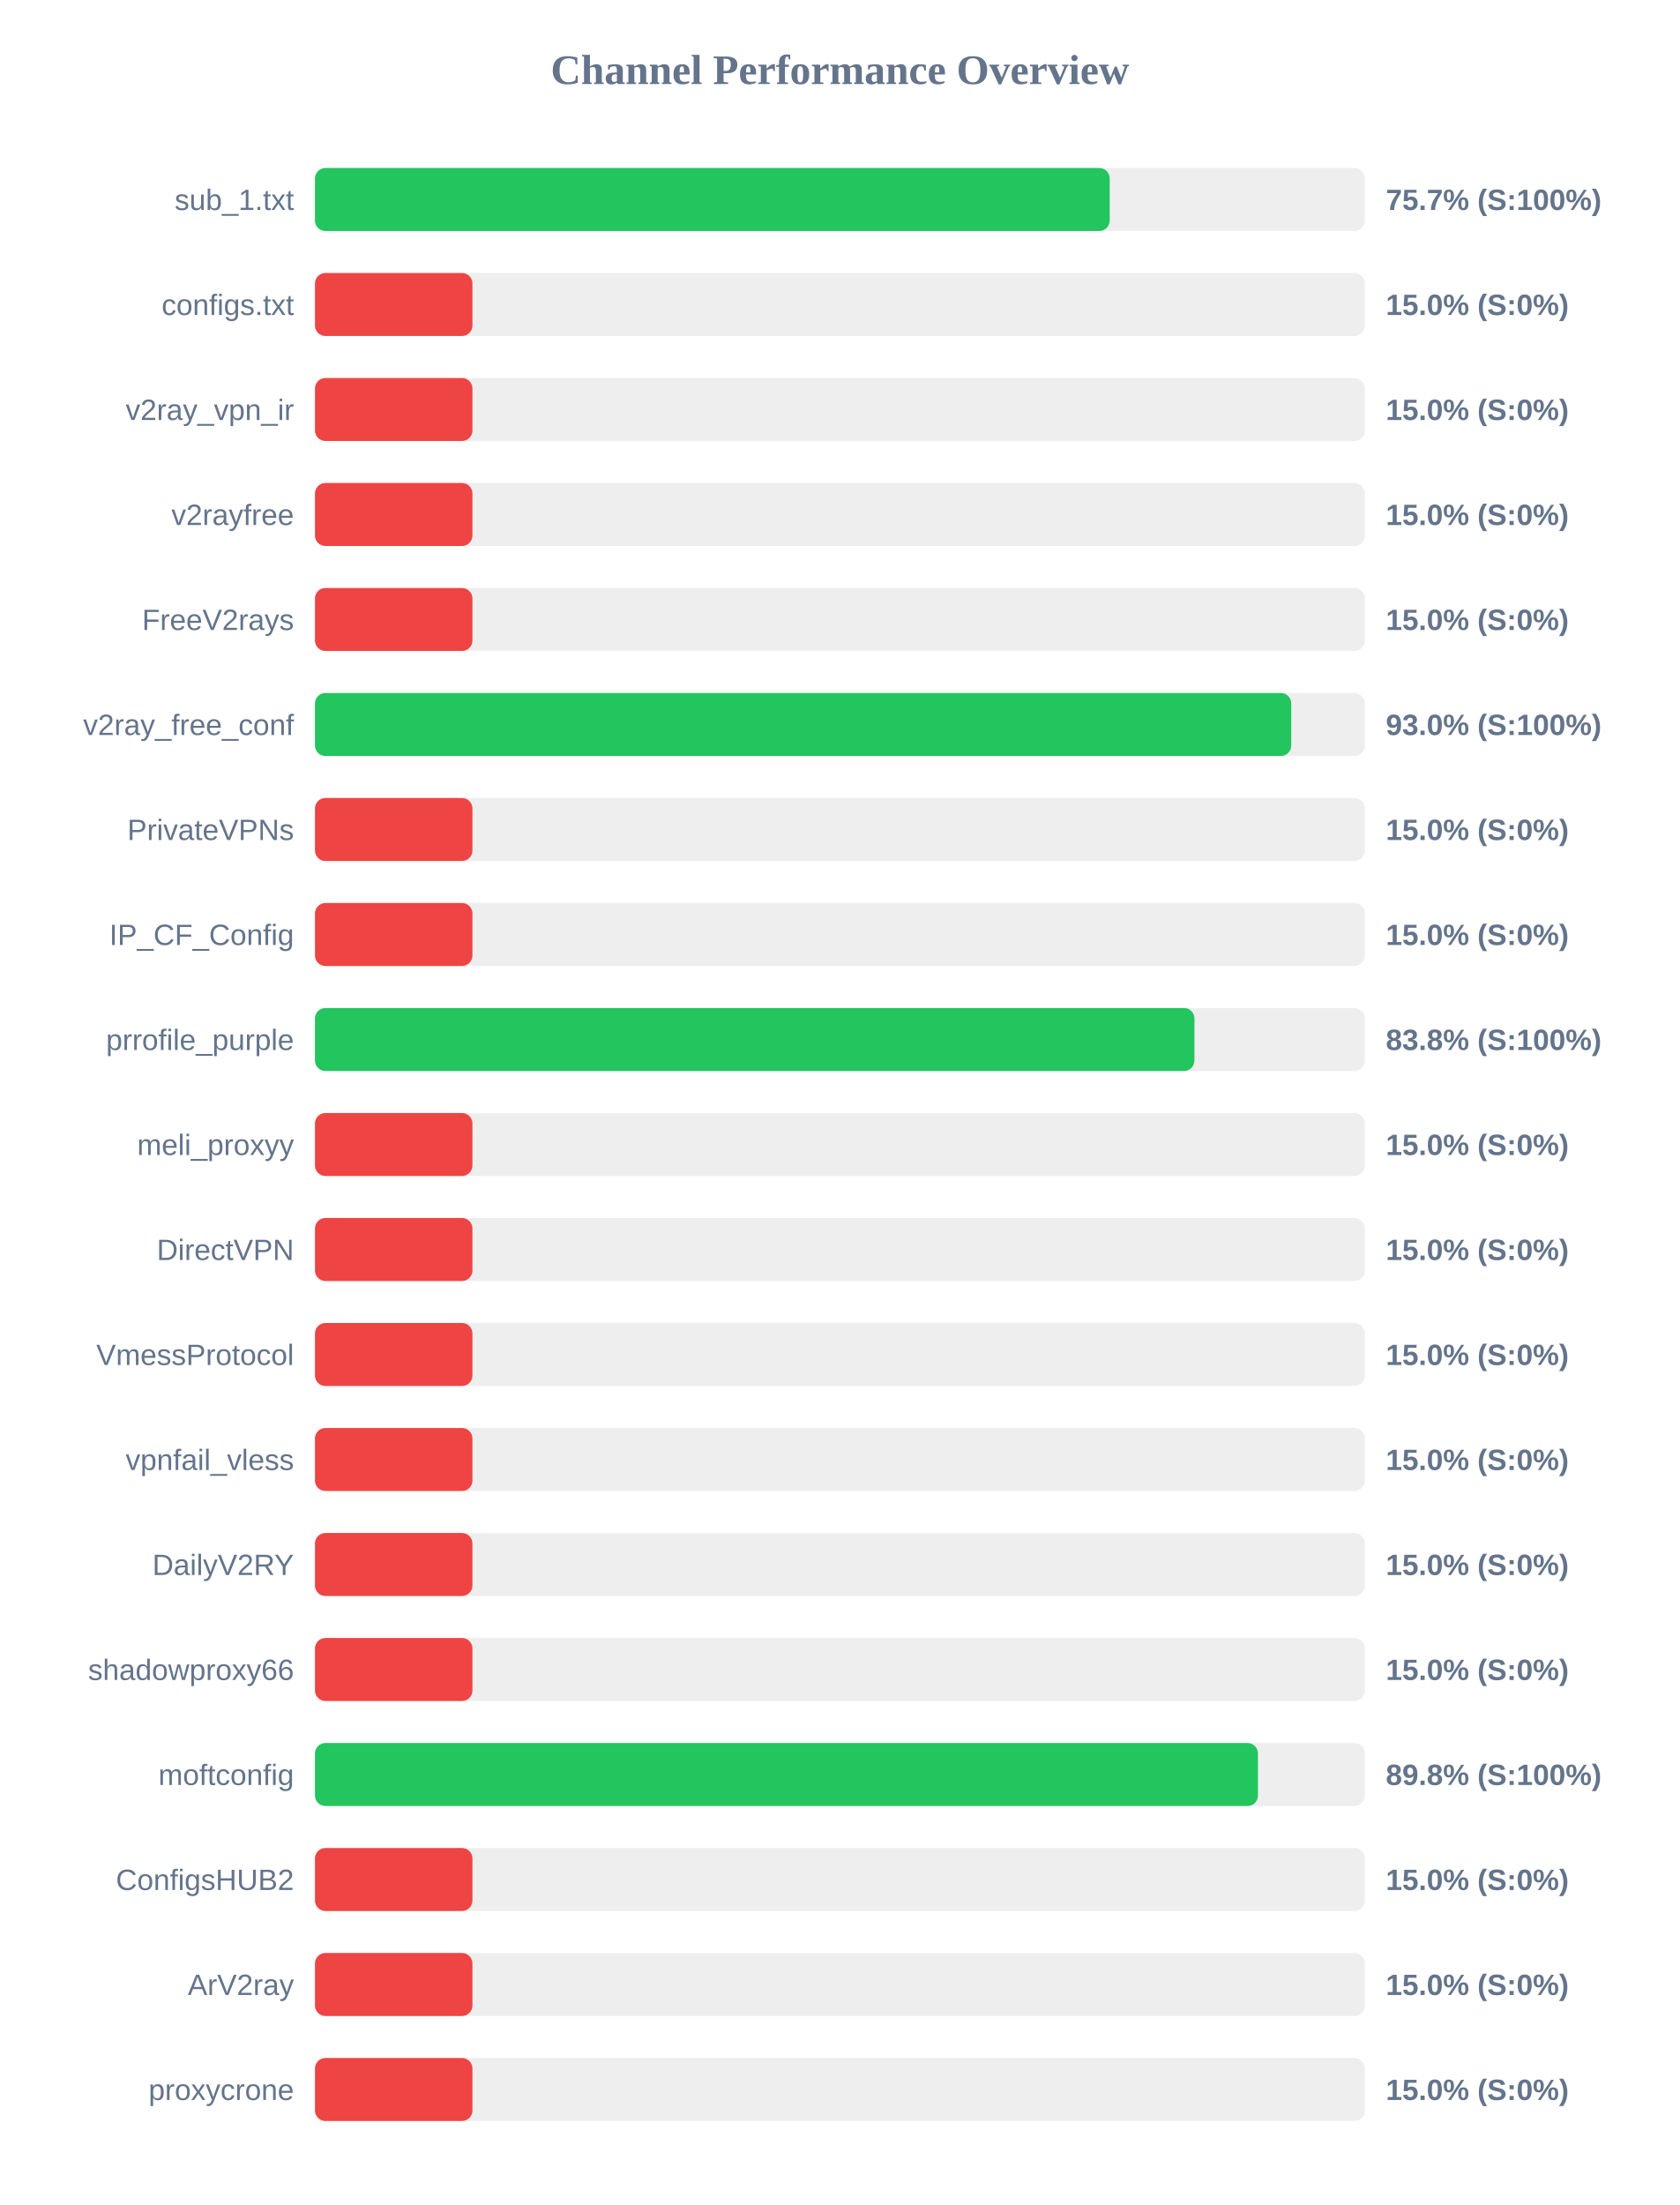
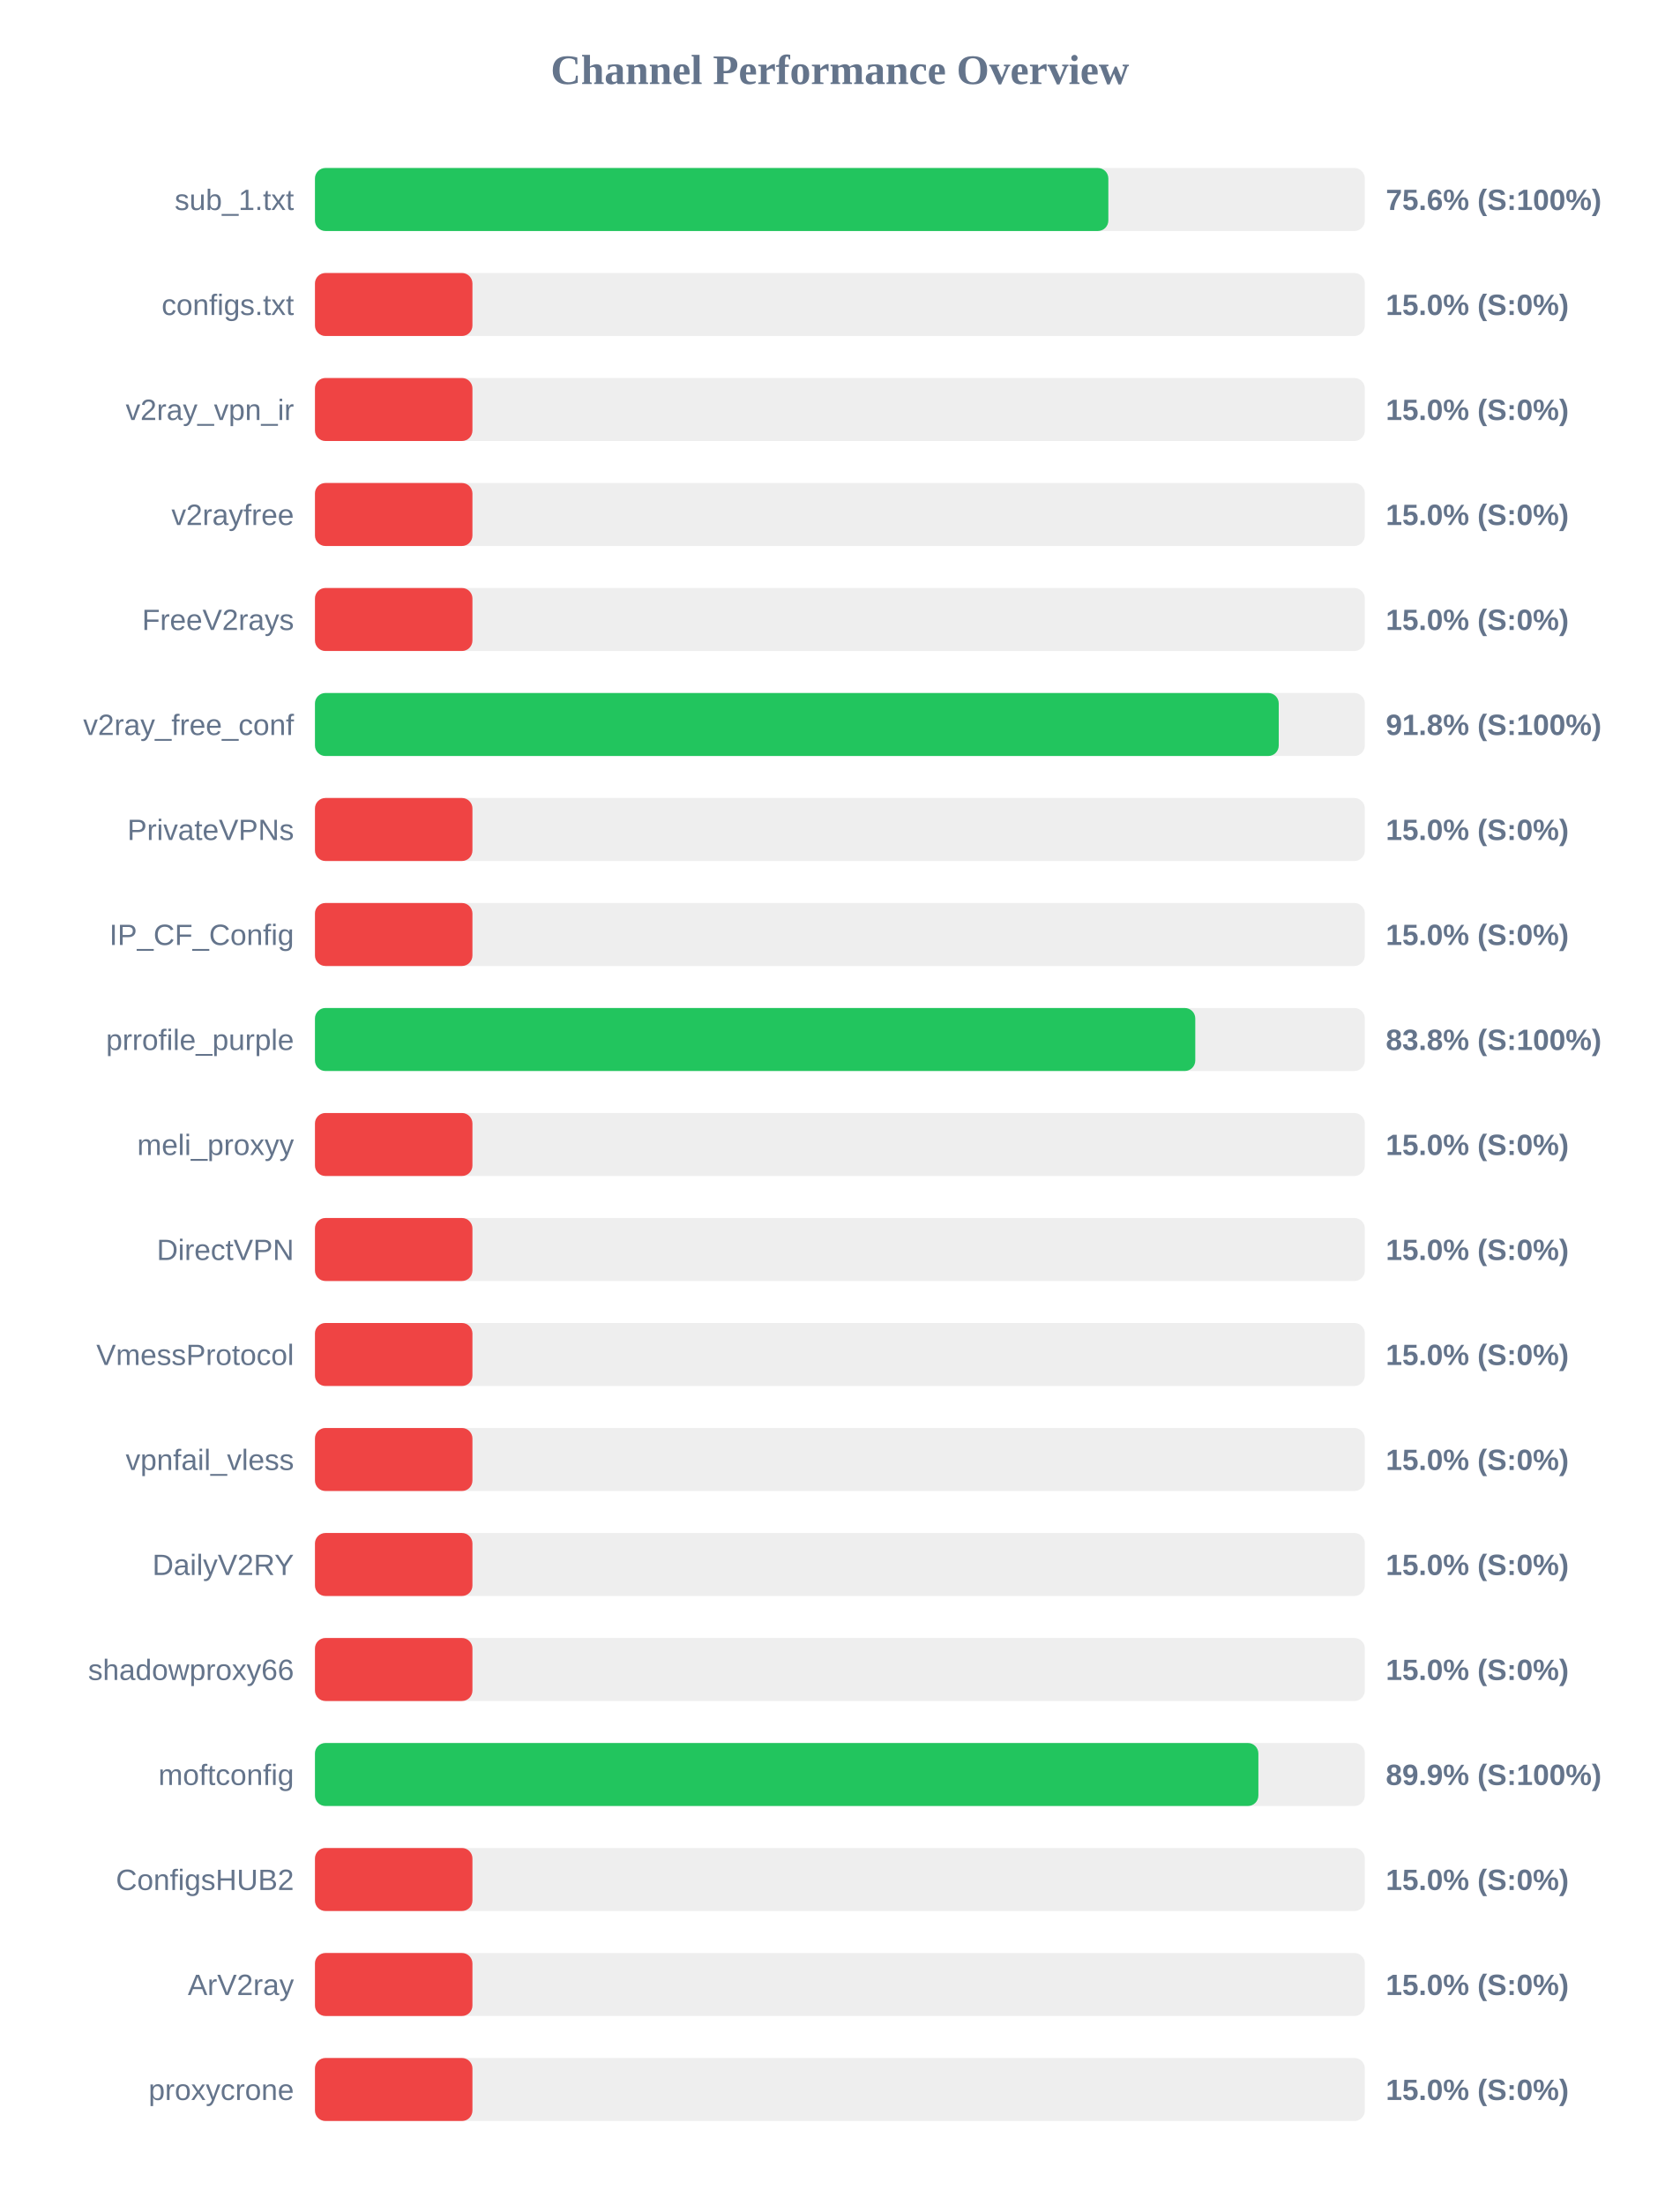
<svg xmlns="http://www.w3.org/2000/svg" width="800" height="1050" version="1.1">
  <style>
        .row { font: 14px Arial; fill: #64748b; }
        .score { font: bold 14px Arial; fill: #64748b; }
    </style>
  <text x="400" y="40" text-anchor="middle" font-size="20px" font-weight="bold" fill="#64748b">Channel Performance Overview</text>
  <rect x="150" y="80" width="500" height="30" fill="#eee" rx="5" />
-   <rect x="150" y="80" width="378.5" height="30" fill="#22c55e" rx="5" />
+   <rect x="150" y="80" width="377.85" height="30" fill="#22c55e" rx="5" />
  <text x="140" y="100" text-anchor="end" class="row">sub_1.txt</text>
-   <text x="660" y="100" text-anchor="start" class="score">75.7% (S:100%)</text>
+   <text x="660" y="100" text-anchor="start" class="score">75.6% (S:100%)</text>
  <rect x="150" y="130" width="500" height="30" fill="#eee" rx="5" />
  <rect x="150" y="130" width="75.0" height="30" fill="#ef4444" rx="5" />
  <text x="140" y="150" text-anchor="end" class="row">configs.txt</text>
  <text x="660" y="150" text-anchor="start" class="score">15.0% (S:0%)</text>
  <rect x="150" y="180" width="500" height="30" fill="#eee" rx="5" />
  <rect x="150" y="180" width="75.0" height="30" fill="#ef4444" rx="5" />
  <text x="140" y="200" text-anchor="end" class="row">v2ray_vpn_ir</text>
  <text x="660" y="200" text-anchor="start" class="score">15.0% (S:0%)</text>
  <rect x="150" y="230" width="500" height="30" fill="#eee" rx="5" />
  <rect x="150" y="230" width="75.0" height="30" fill="#ef4444" rx="5" />
  <text x="140" y="250" text-anchor="end" class="row">v2rayfree</text>
  <text x="660" y="250" text-anchor="start" class="score">15.0% (S:0%)</text>
  <rect x="150" y="280" width="500" height="30" fill="#eee" rx="5" />
  <rect x="150" y="280" width="75.0" height="30" fill="#ef4444" rx="5" />
  <text x="140" y="300" text-anchor="end" class="row">FreeV2rays</text>
  <text x="660" y="300" text-anchor="start" class="score">15.0% (S:0%)</text>
  <rect x="150" y="330" width="500" height="30" fill="#eee" rx="5" />
-   <rect x="150" y="330" width="464.95" height="30" fill="#22c55e" rx="5" />
+   <rect x="150" y="330" width="459.0" height="30" fill="#22c55e" rx="5" />
  <text x="140" y="350" text-anchor="end" class="row">v2ray_free_conf</text>
-   <text x="660" y="350" text-anchor="start" class="score">93.0% (S:100%)</text>
+   <text x="660" y="350" text-anchor="start" class="score">91.8% (S:100%)</text>
  <rect x="150" y="380" width="500" height="30" fill="#eee" rx="5" />
  <rect x="150" y="380" width="75.0" height="30" fill="#ef4444" rx="5" />
  <text x="140" y="400" text-anchor="end" class="row">PrivateVPNs</text>
  <text x="660" y="400" text-anchor="start" class="score">15.0% (S:0%)</text>
  <rect x="150" y="430" width="500" height="30" fill="#eee" rx="5" />
  <rect x="150" y="430" width="75.0" height="30" fill="#ef4444" rx="5" />
  <text x="140" y="450" text-anchor="end" class="row">IP_CF_Config</text>
  <text x="660" y="450" text-anchor="start" class="score">15.0% (S:0%)</text>
  <rect x="150" y="480" width="500" height="30" fill="#eee" rx="5" />
-   <rect x="150" y="480" width="418.85" height="30" fill="#22c55e" rx="5" />
+   <rect x="150" y="480" width="419.25" height="30" fill="#22c55e" rx="5" />
  <text x="140" y="500" text-anchor="end" class="row">prrofile_purple</text>
  <text x="660" y="500" text-anchor="start" class="score">83.8% (S:100%)</text>
  <rect x="150" y="530" width="500" height="30" fill="#eee" rx="5" />
  <rect x="150" y="530" width="75.0" height="30" fill="#ef4444" rx="5" />
  <text x="140" y="550" text-anchor="end" class="row">meli_proxyy</text>
  <text x="660" y="550" text-anchor="start" class="score">15.0% (S:0%)</text>
  <rect x="150" y="580" width="500" height="30" fill="#eee" rx="5" />
  <rect x="150" y="580" width="75.0" height="30" fill="#ef4444" rx="5" />
  <text x="140" y="600" text-anchor="end" class="row">DirectVPN</text>
  <text x="660" y="600" text-anchor="start" class="score">15.0% (S:0%)</text>
  <rect x="150" y="630" width="500" height="30" fill="#eee" rx="5" />
  <rect x="150" y="630" width="75.0" height="30" fill="#ef4444" rx="5" />
  <text x="140" y="650" text-anchor="end" class="row">VmessProtocol</text>
  <text x="660" y="650" text-anchor="start" class="score">15.0% (S:0%)</text>
  <rect x="150" y="680" width="500" height="30" fill="#eee" rx="5" />
  <rect x="150" y="680" width="75.0" height="30" fill="#ef4444" rx="5" />
  <text x="140" y="700" text-anchor="end" class="row">vpnfail_vless</text>
  <text x="660" y="700" text-anchor="start" class="score">15.0% (S:0%)</text>
  <rect x="150" y="730" width="500" height="30" fill="#eee" rx="5" />
  <rect x="150" y="730" width="75.0" height="30" fill="#ef4444" rx="5" />
  <text x="140" y="750" text-anchor="end" class="row">DailyV2RY</text>
  <text x="660" y="750" text-anchor="start" class="score">15.0% (S:0%)</text>
  <rect x="150" y="780" width="500" height="30" fill="#eee" rx="5" />
  <rect x="150" y="780" width="75.0" height="30" fill="#ef4444" rx="5" />
  <text x="140" y="800" text-anchor="end" class="row">shadowproxy66</text>
  <text x="660" y="800" text-anchor="start" class="score">15.0% (S:0%)</text>
  <rect x="150" y="830" width="500" height="30" fill="#eee" rx="5" />
-   <rect x="150" y="830" width="449.1" height="30" fill="#22c55e" rx="5" />
+   <rect x="150" y="830" width="449.3" height="30" fill="#22c55e" rx="5" />
  <text x="140" y="850" text-anchor="end" class="row">moftconfig</text>
-   <text x="660" y="850" text-anchor="start" class="score">89.8% (S:100%)</text>
+   <text x="660" y="850" text-anchor="start" class="score">89.9% (S:100%)</text>
  <rect x="150" y="880" width="500" height="30" fill="#eee" rx="5" />
  <rect x="150" y="880" width="75.0" height="30" fill="#ef4444" rx="5" />
  <text x="140" y="900" text-anchor="end" class="row">ConfigsHUB2</text>
  <text x="660" y="900" text-anchor="start" class="score">15.0% (S:0%)</text>
  <rect x="150" y="930" width="500" height="30" fill="#eee" rx="5" />
  <rect x="150" y="930" width="75.0" height="30" fill="#ef4444" rx="5" />
  <text x="140" y="950" text-anchor="end" class="row">ArV2ray</text>
  <text x="660" y="950" text-anchor="start" class="score">15.0% (S:0%)</text>
  <rect x="150" y="980" width="500" height="30" fill="#eee" rx="5" />
  <rect x="150" y="980" width="75.0" height="30" fill="#ef4444" rx="5" />
  <text x="140" y="1000" text-anchor="end" class="row">proxycrone</text>
  <text x="660" y="1000" text-anchor="start" class="score">15.0% (S:0%)</text>
</svg>
